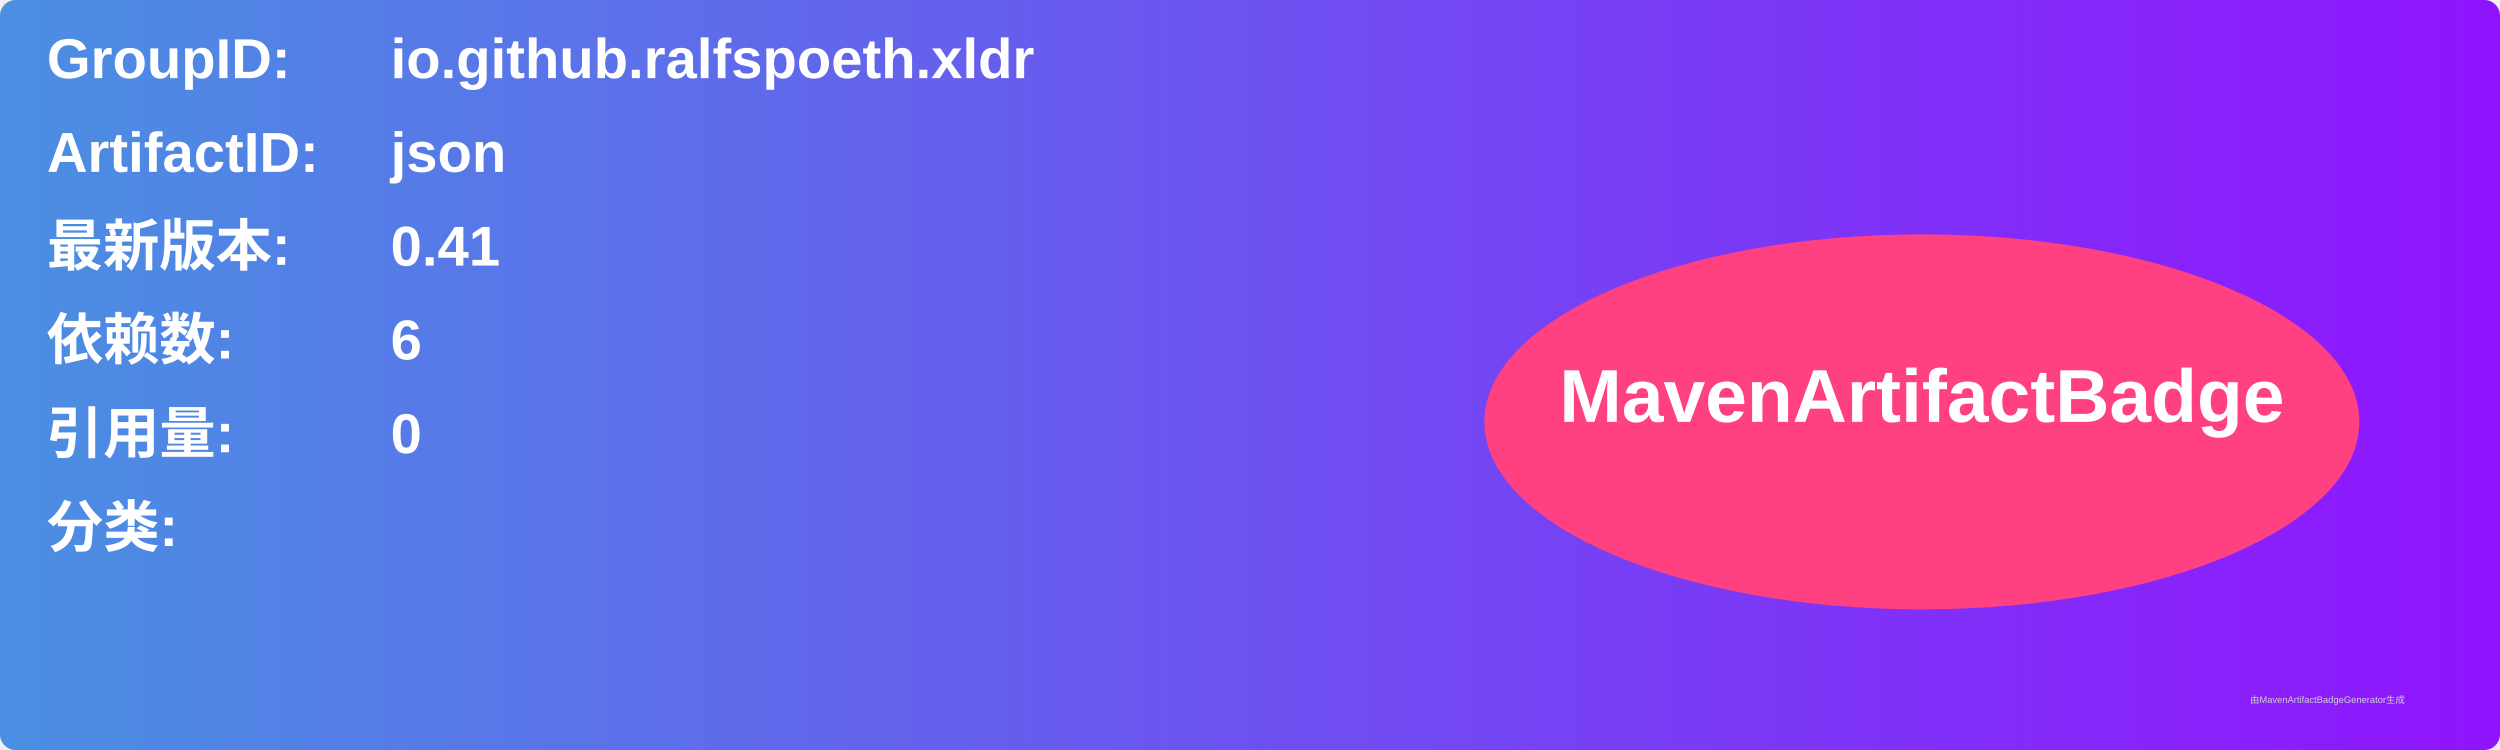
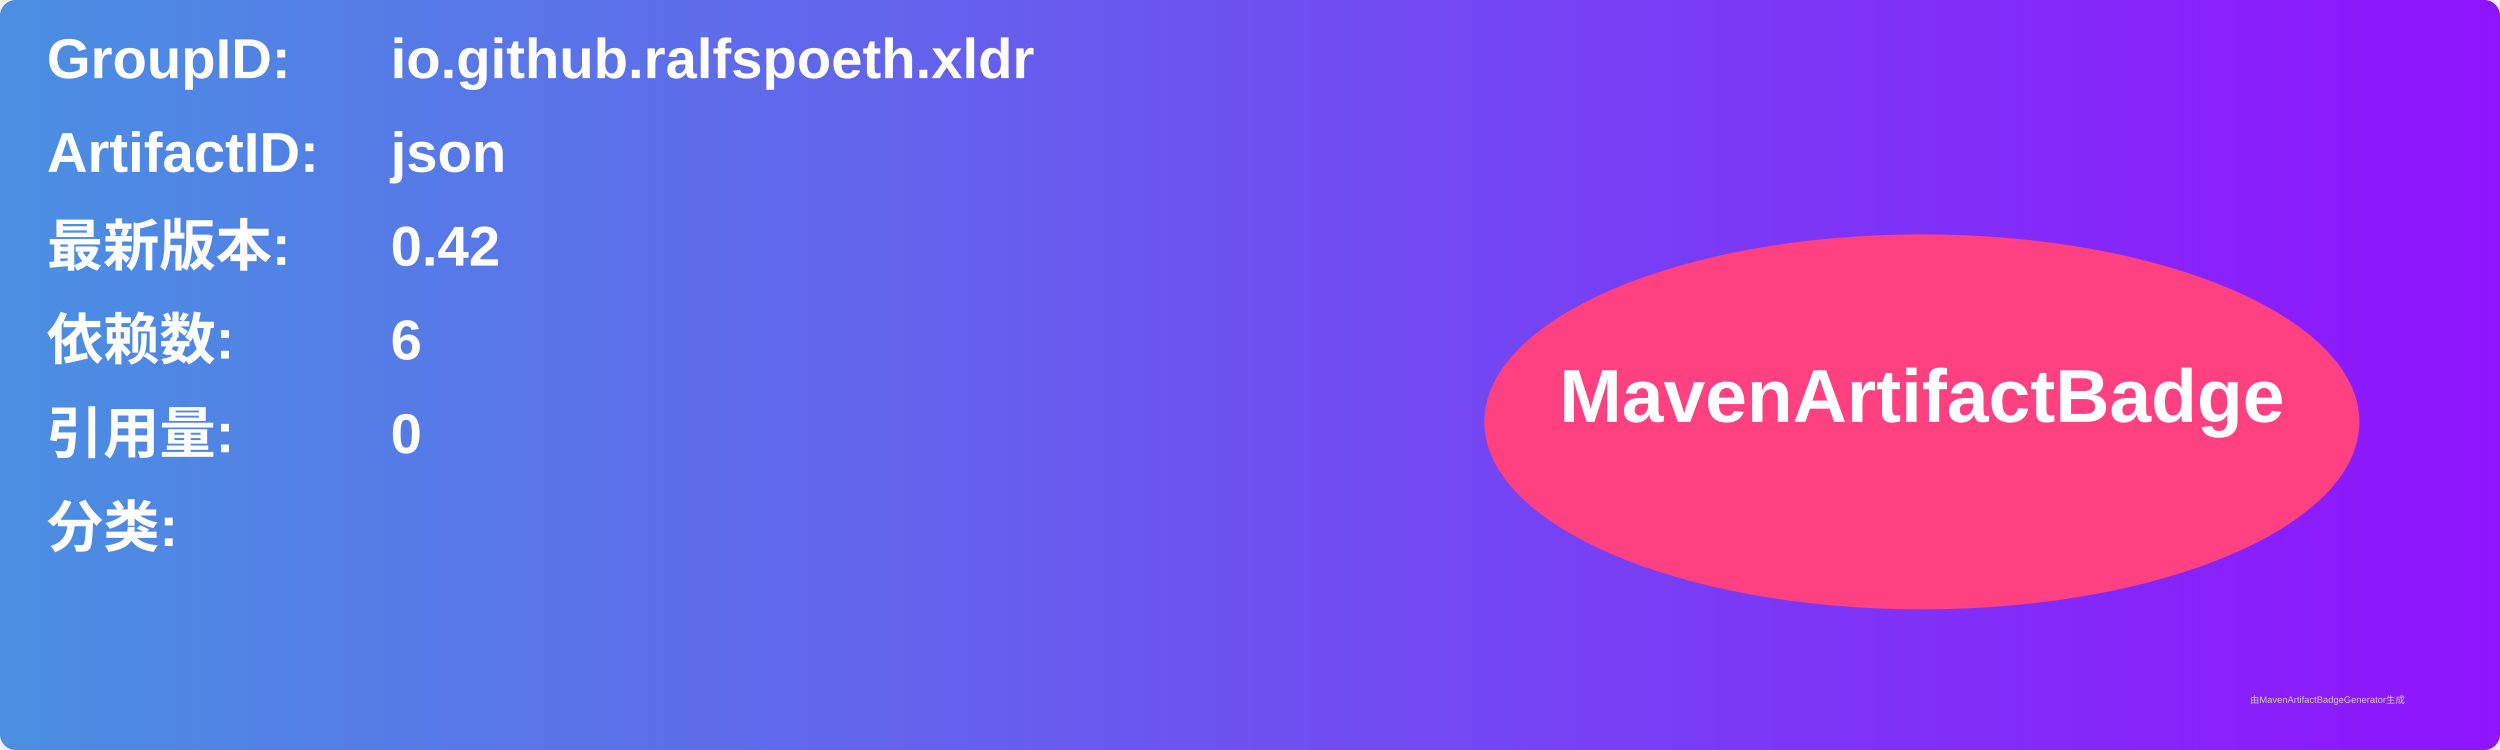
<svg xmlns="http://www.w3.org/2000/svg" width="800" height="240" viewBox="0 0 800 240">
  <linearGradient id="grad" x1="0%" y1="0%" x2="100%" y2="0%">
    <stop offset="0%" stop-color="#4a90e2" />
    <stop offset="100%" stop-color="#9013fe" />
  </linearGradient>
  <rect width="100%" height="100%" rx="5" ry="5" fill="url(#grad)" />
  <g transform="translate(15, 15)">
    <text x="0" y="10" font-family="Arial" font-size="18" fill="white" font-weight="bold" width="260">GroupID:</text>
    <text x="110" y="10" font-family="Arial" font-size="18" fill="white" font-weight="bold" width="460">io.github.ralfspoeth.xldr</text>
    <text x="0" y="40" font-family="Arial" font-size="18" fill="white" font-weight="bold" width="260">ArtifactID:</text>
    <text x="110" y="40" font-family="Arial" font-size="18" fill="white" font-weight="bold" width="460">json</text>
    <text x="0" y="70" font-family="Arial" font-size="18" fill="white" font-weight="bold">最新版本:</text>
    <text x="110" y="70" font-family="Arial" font-size="18" fill="white" font-weight="bold">
-       <tspan font-weight="bold">0.41</tspan>
+       <tspan font-weight="bold">0.42</tspan>
    </text>
    <text x="0" y="100" font-family="Arial" font-size="18" fill="white" font-weight="bold">依赖数: </text>
    <text x="110" y="100" font-family="Arial" font-size="18" fill="white">
      <tspan font-weight="bold">6</tspan>
    </text>
    <text x="0" y="130" font-family="Arial" font-size="18" fill="white" font-weight="bold">引用量: </text>
    <text x="110" y="130" font-family="Arial" font-size="18" fill="white">
      <tspan font-weight="bold">0</tspan>
    </text>
    <text x="0" y="160" font-family="Arial" font-size="18" fill="white" font-weight="bold">分类:</text>
    <text x="10" y="190" font-family="Arial" font-size="10" fill="white">
      <tspan font-weight="bold" />
    </text>
    <ellipse cx="600" cy="120" rx="140" ry="60" fill="#ff4081" />
    <text x="600" y="120" text-anchor="middle" font-family="Arial" font-size="24" fill="white" font-weight="bold">MavenArtifactBadge</text>
  </g>
  <text x="720" y="225" font-family="Arial" font-size="3" fill="#d0d0d0">由MavenArtifactBadgeGenerator生成</text>
</svg>
